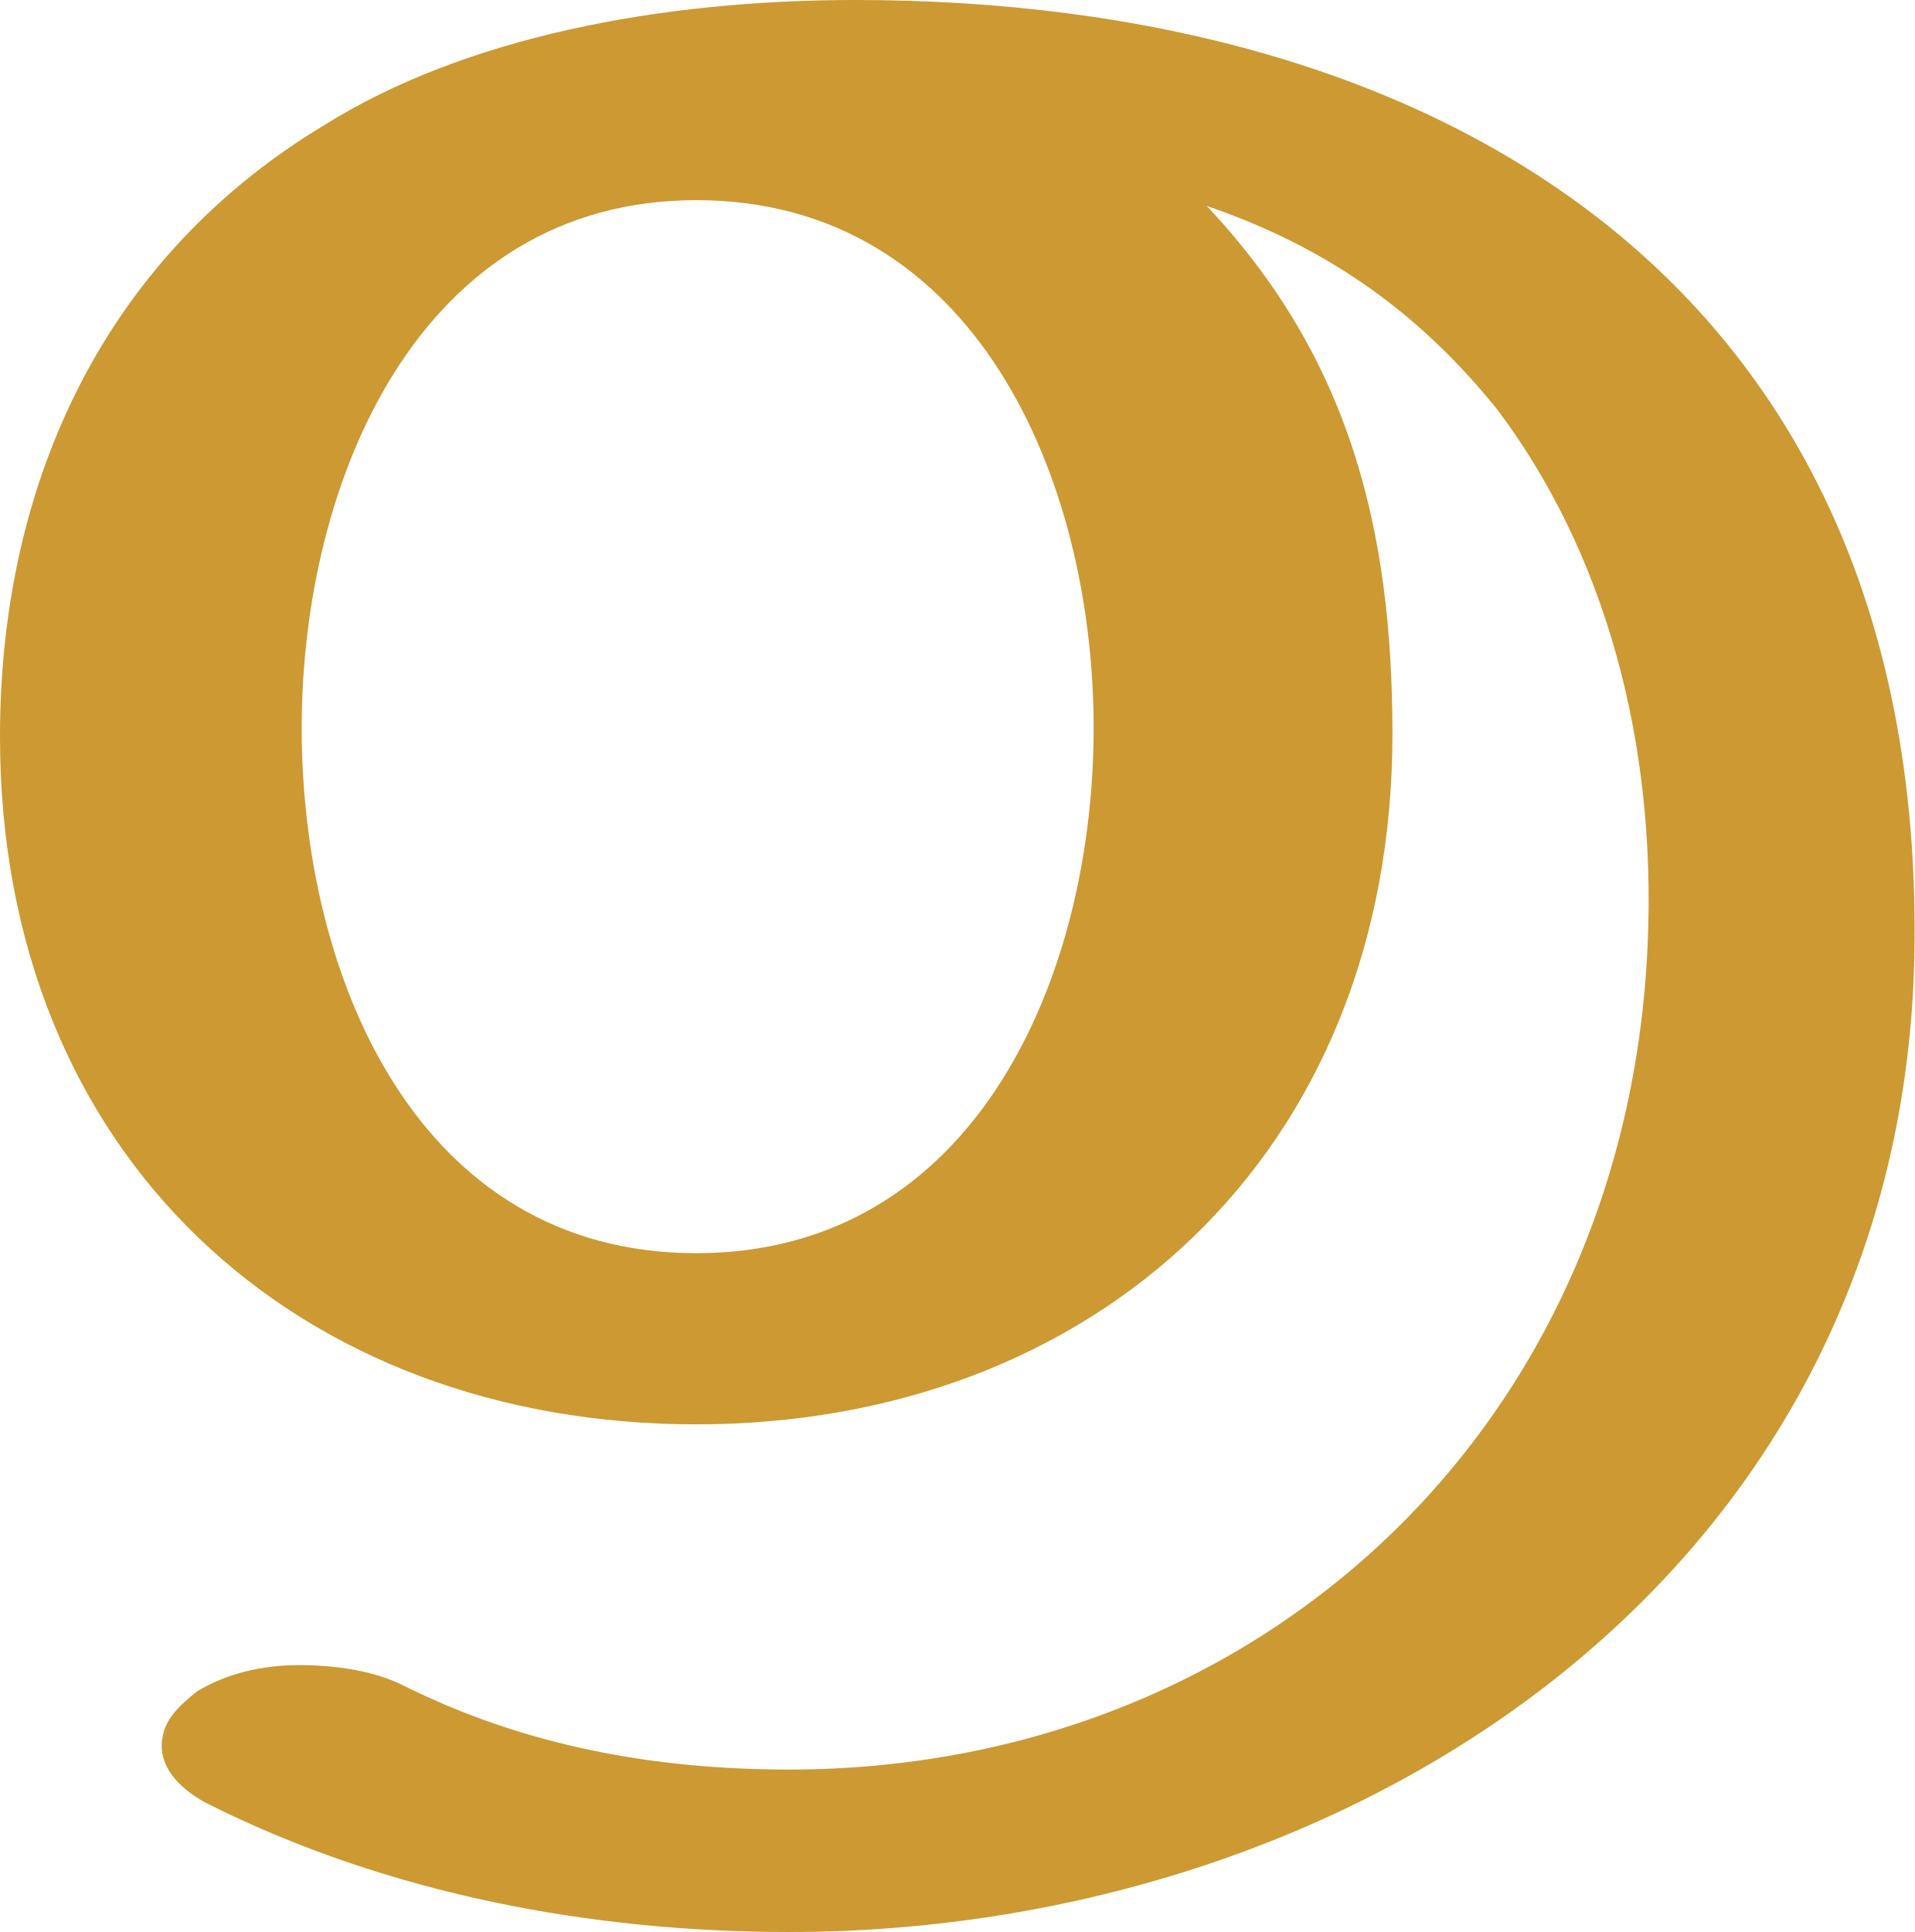
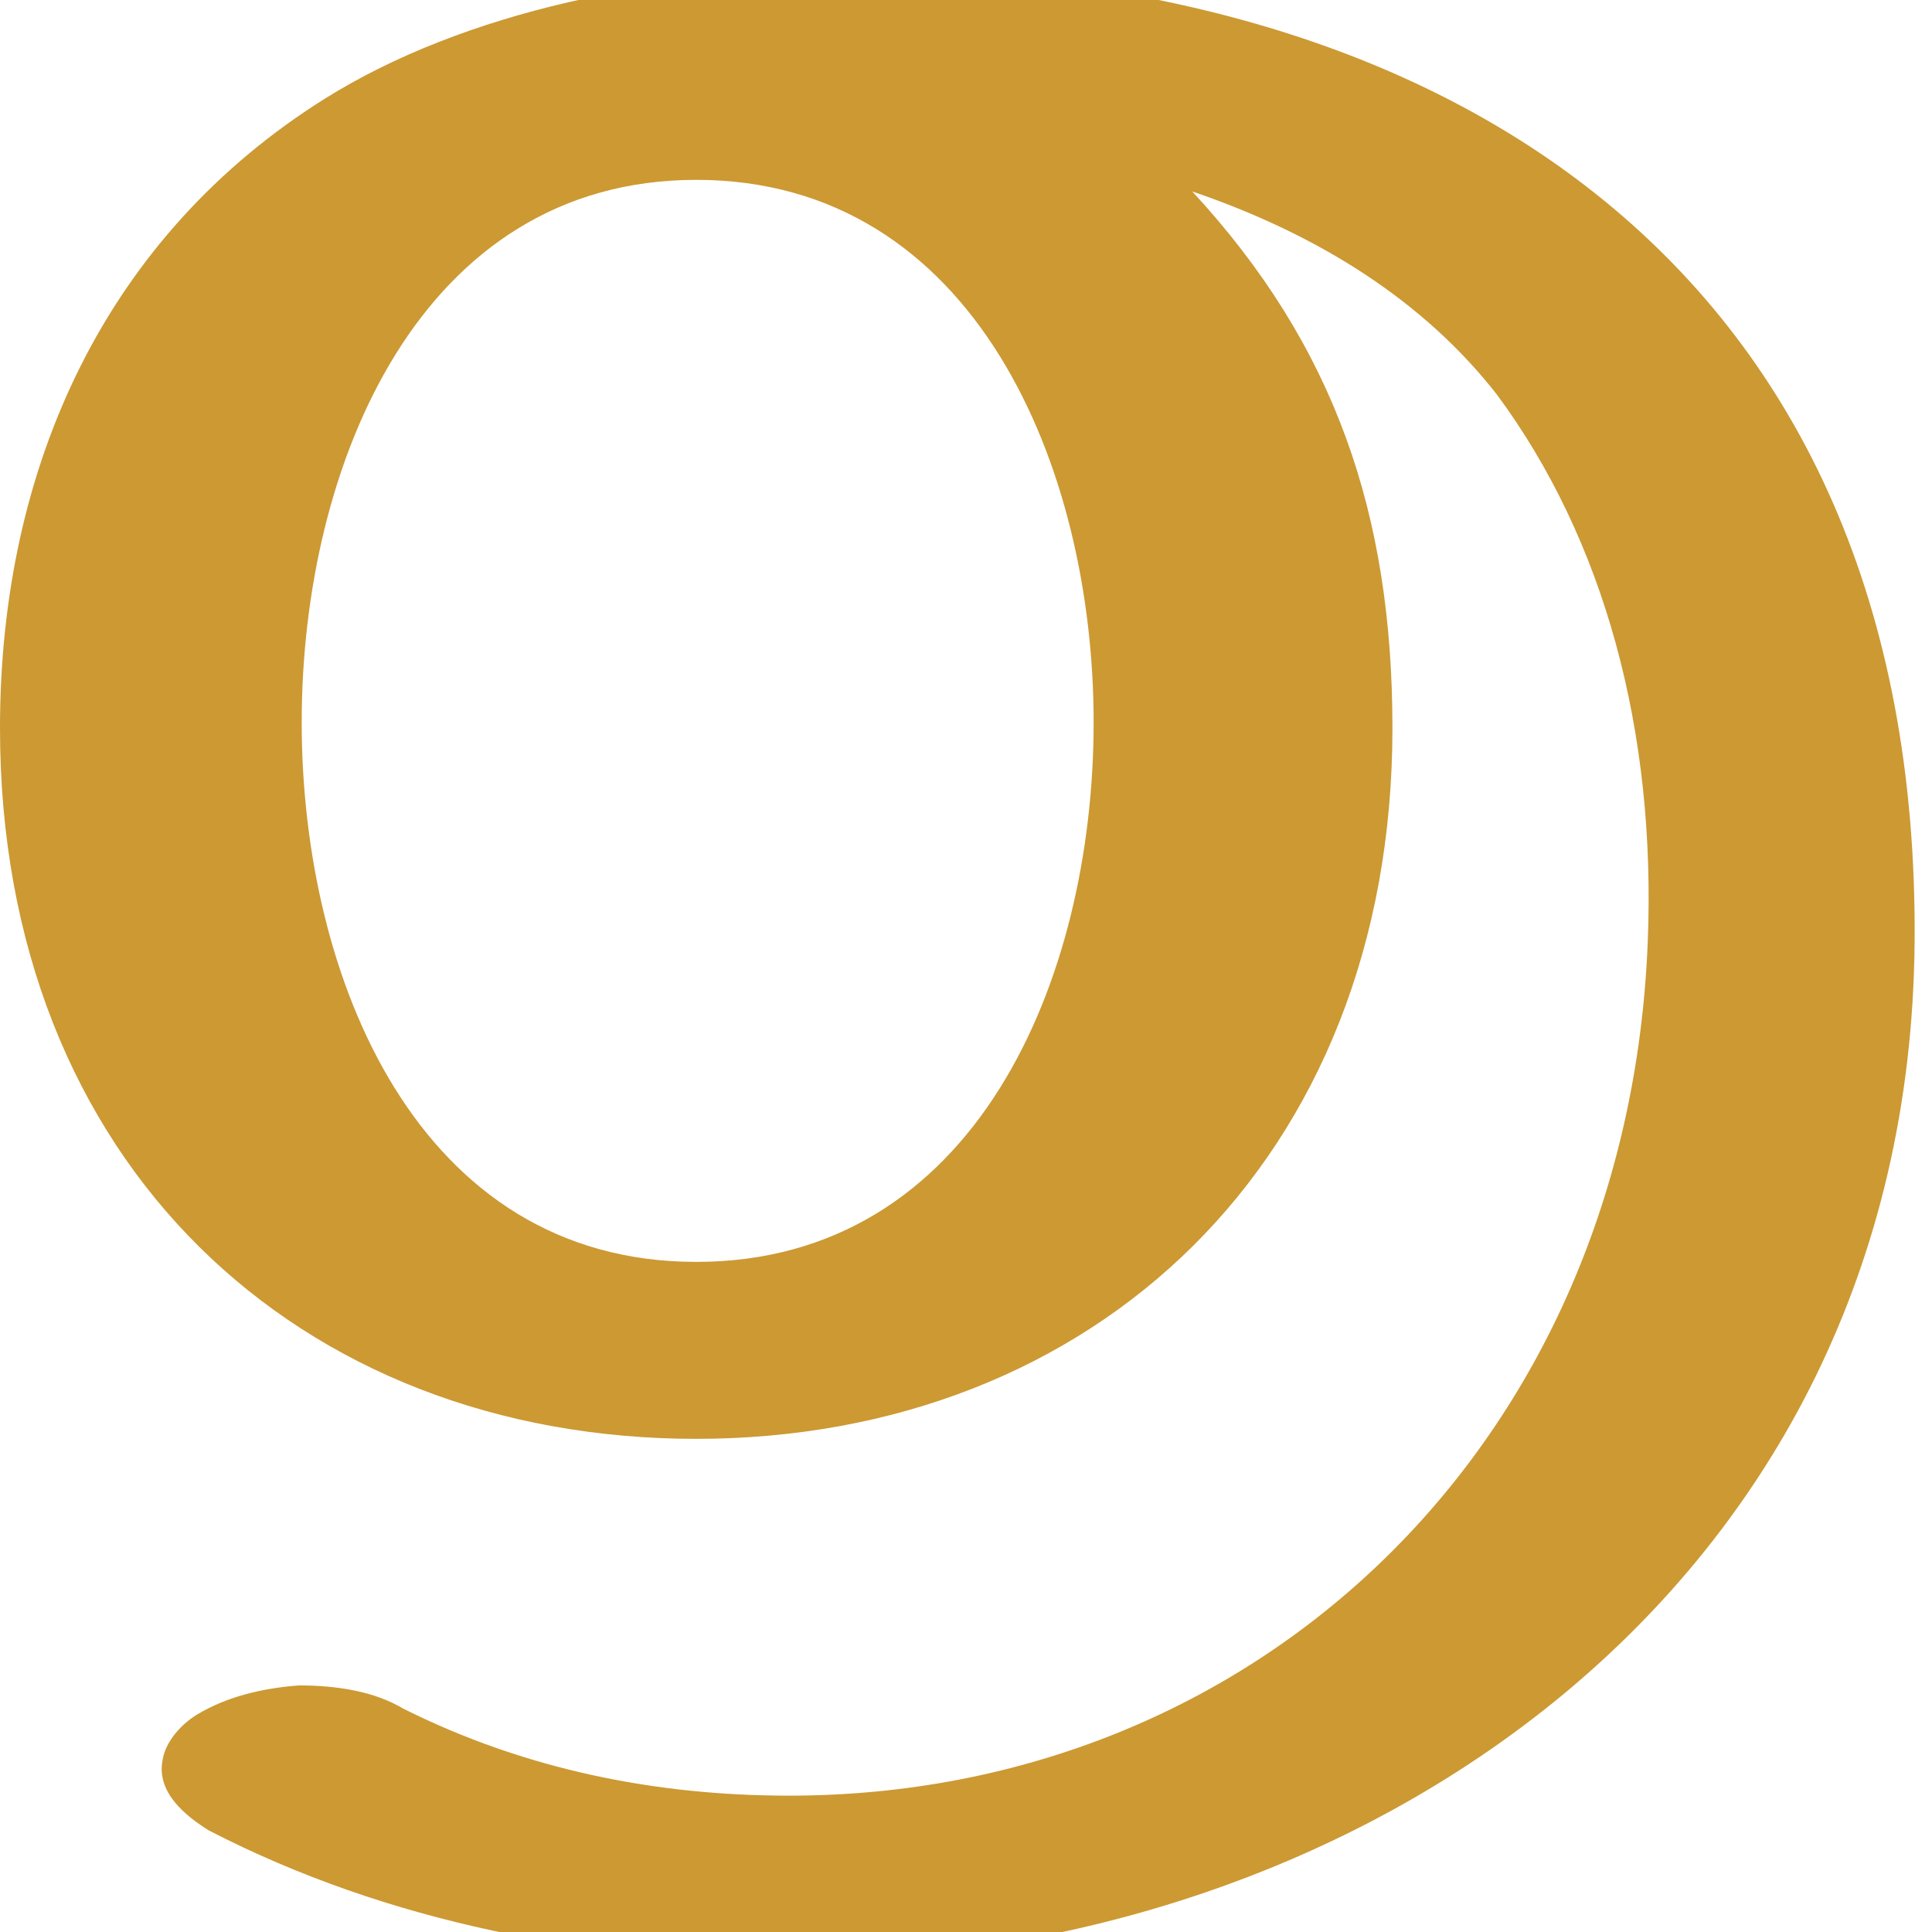
<svg xmlns="http://www.w3.org/2000/svg" xml:space="preserve" width="660px" height="666px" version="1.1" style="shape-rendering:geometricPrecision; text-rendering:geometricPrecision; image-rendering:optimizeQuality; fill-rule:evenodd; clip-rule:evenodd" viewBox="0 0 660 666">
  <defs>
    <style type="text/css">
   
    .fil0 {fill:#CC9933}
   
  </style>
  </defs>
  <g id="Layer_x0020_1">
-     <path class="fil0" d="M480 253c0,-71 -15,-130 -64,-182 44,15 75,39 100,70 37,49 55,114 52,184 -7,168 -135,285 -296,285 -46,0 -91,-8 -133,-29 -10,-5 -23,-7 -36,-7 -13,0 -25,3 -35,9 -5,4 -11,9 -12,16 -2,11 8,19 16,23 62,31 132,44 200,44 195,0 386,-124 388,-341 2,-228 -165,-325 -365,-325 -68,0 -135,13 -183,43 -75,45 -112,122 -112,211 0,145 103,237 240,237 137,0 240,-93 240,-238zm-103 -2c0,86 -41,181 -137,181 -96,0 -136,-95 -136,-181 0,-86 41,-182 136,-182 96,0 137,96 137,182z" />
+     <path class="fil0" d="M480 251c0,-74 -20,-132 -69,-185 44,15 80,38 105,70 37,50 55,116 52,189 -7,173 -135,294 -296,294 -46,0 -91,-9 -133,-30 -10,-6 -23,-8 -36,-8 -13,1 -25,4 -35,10 -5,3 -11,9 -12,16 -2,11 8,19 16,24 62,32 132,45 200,45 195,0 386,-127 388,-351 2,-235 -165,-335 -365,-335 -68,0 -135,14 -183,44 -75,47 -112,126 -112,217 0,150 103,245 240,245 137,0 240,-96 240,-245zm-103 -2c0,89 -41,186 -137,186 -96,0 -136,-98 -136,-186 0,-89 41,-187 136,-187 96,0 137,99 137,187z" />
  </g>
</svg>
